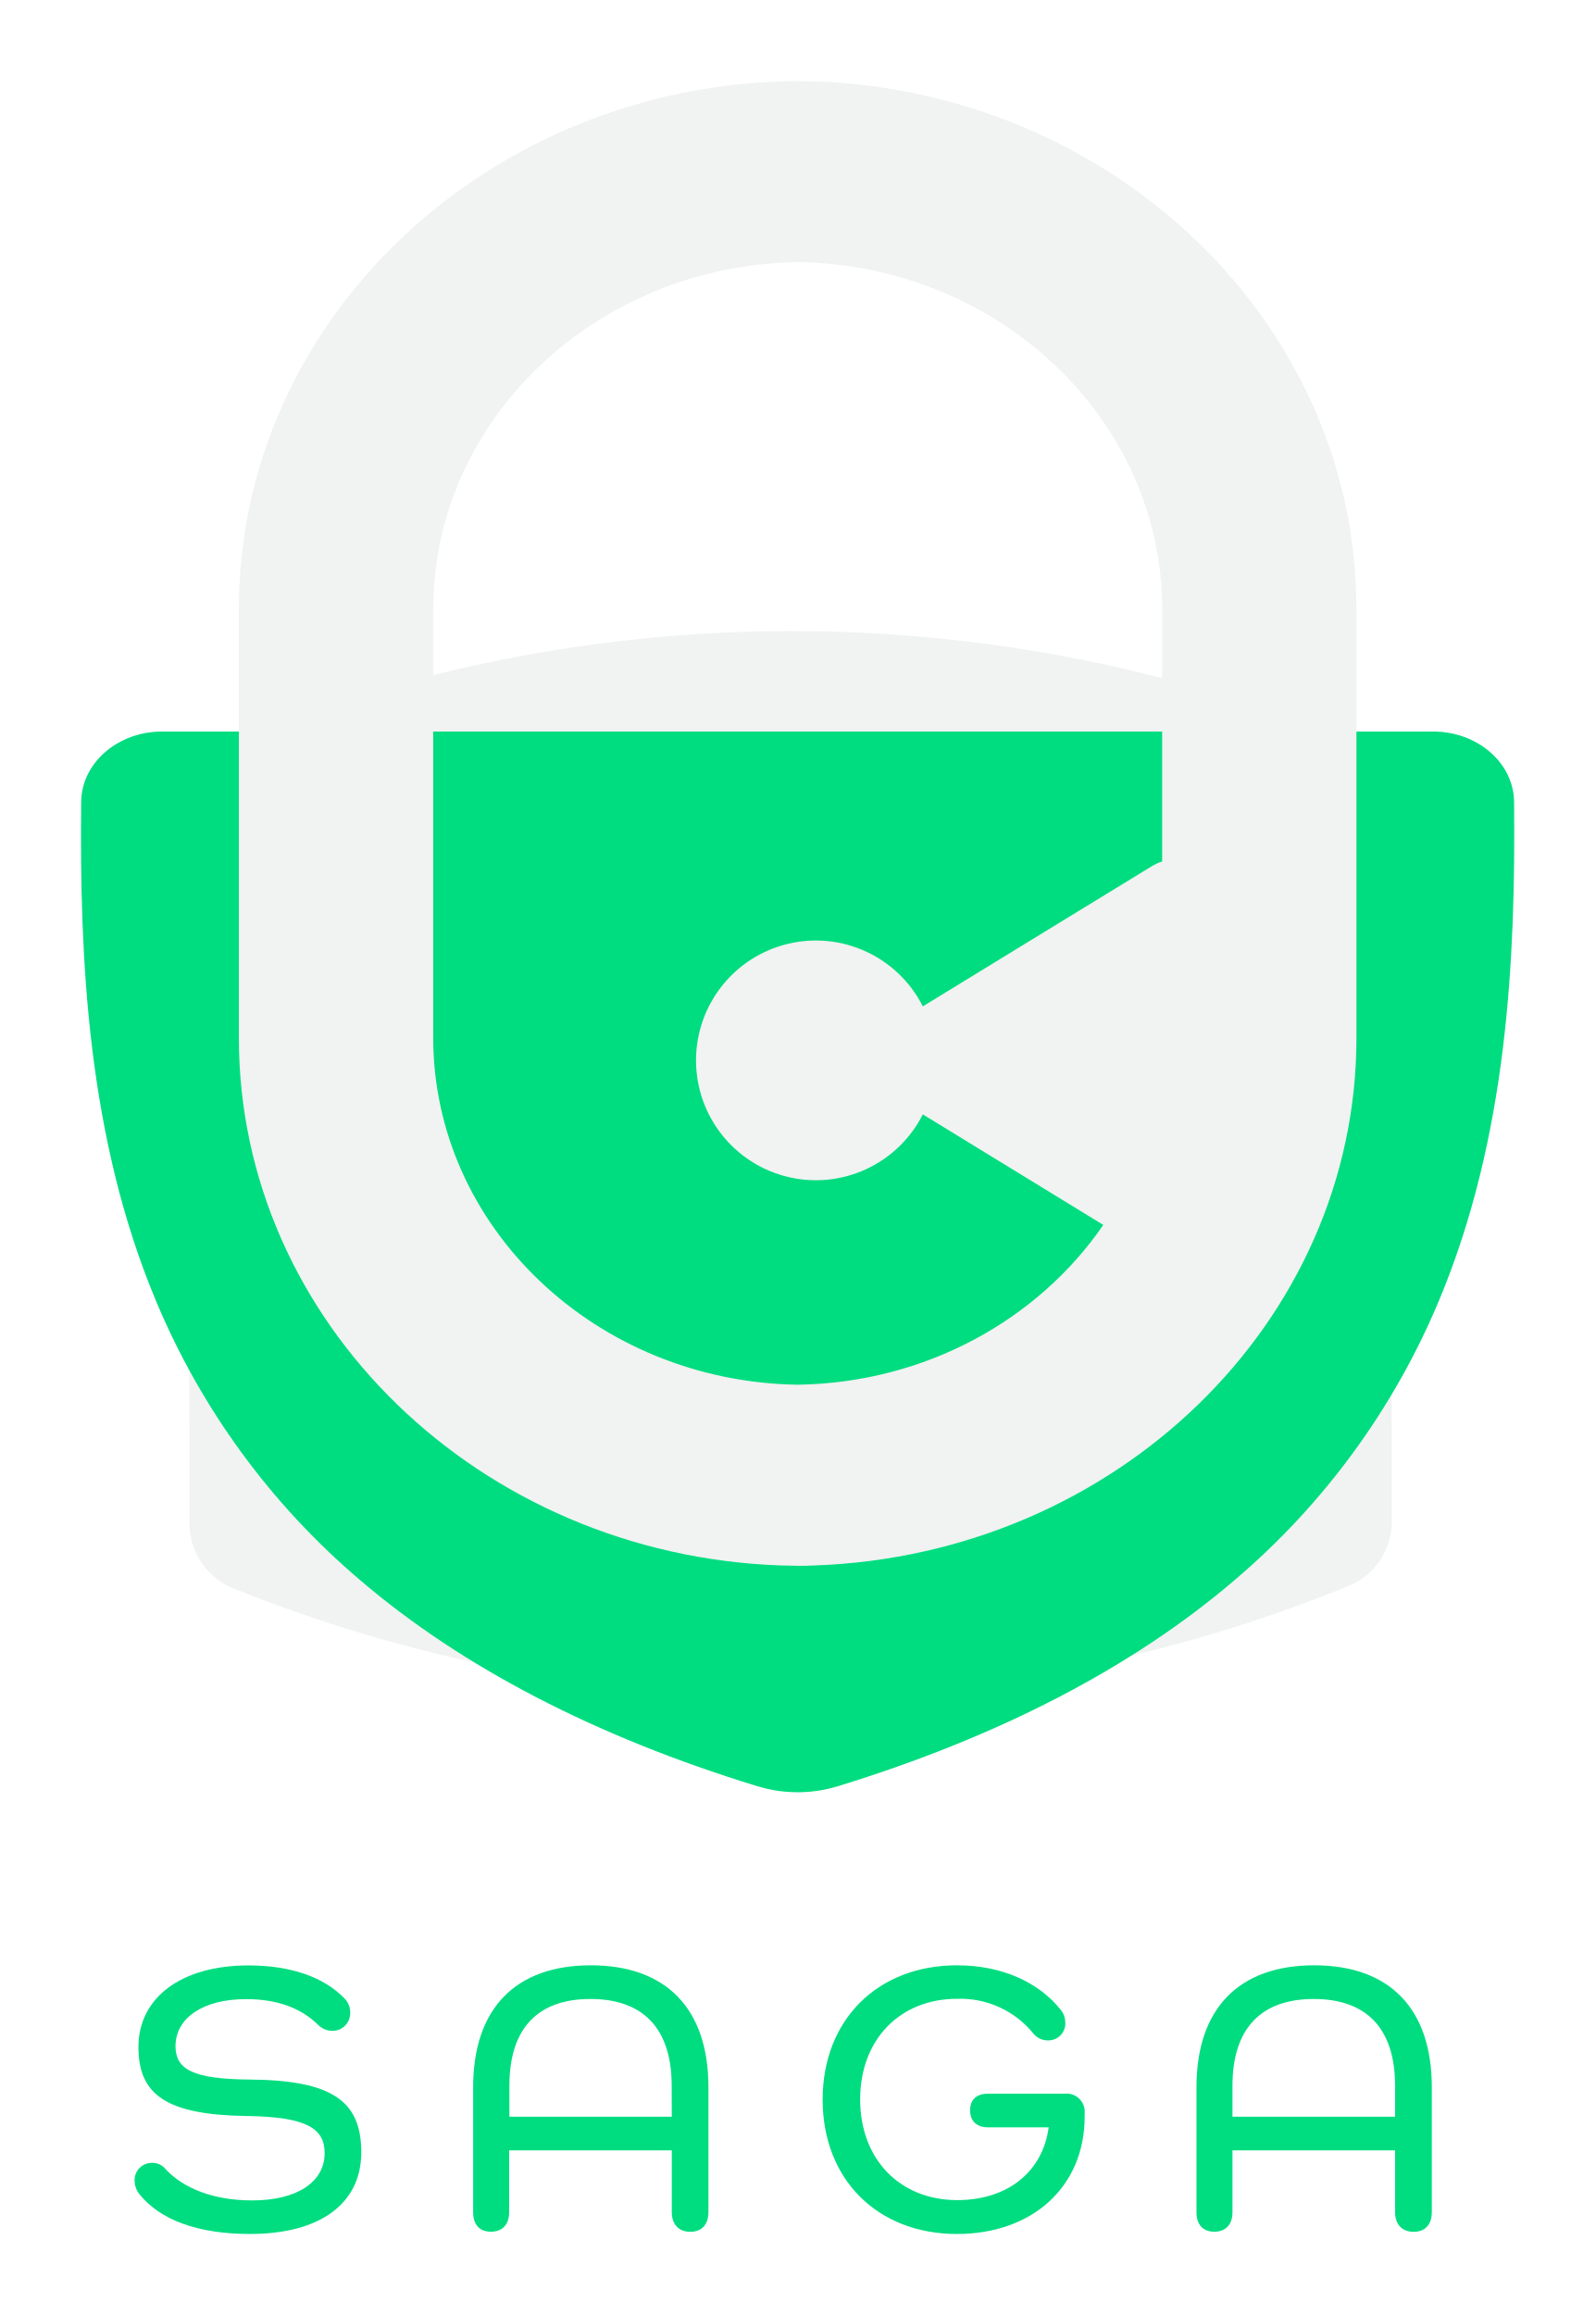
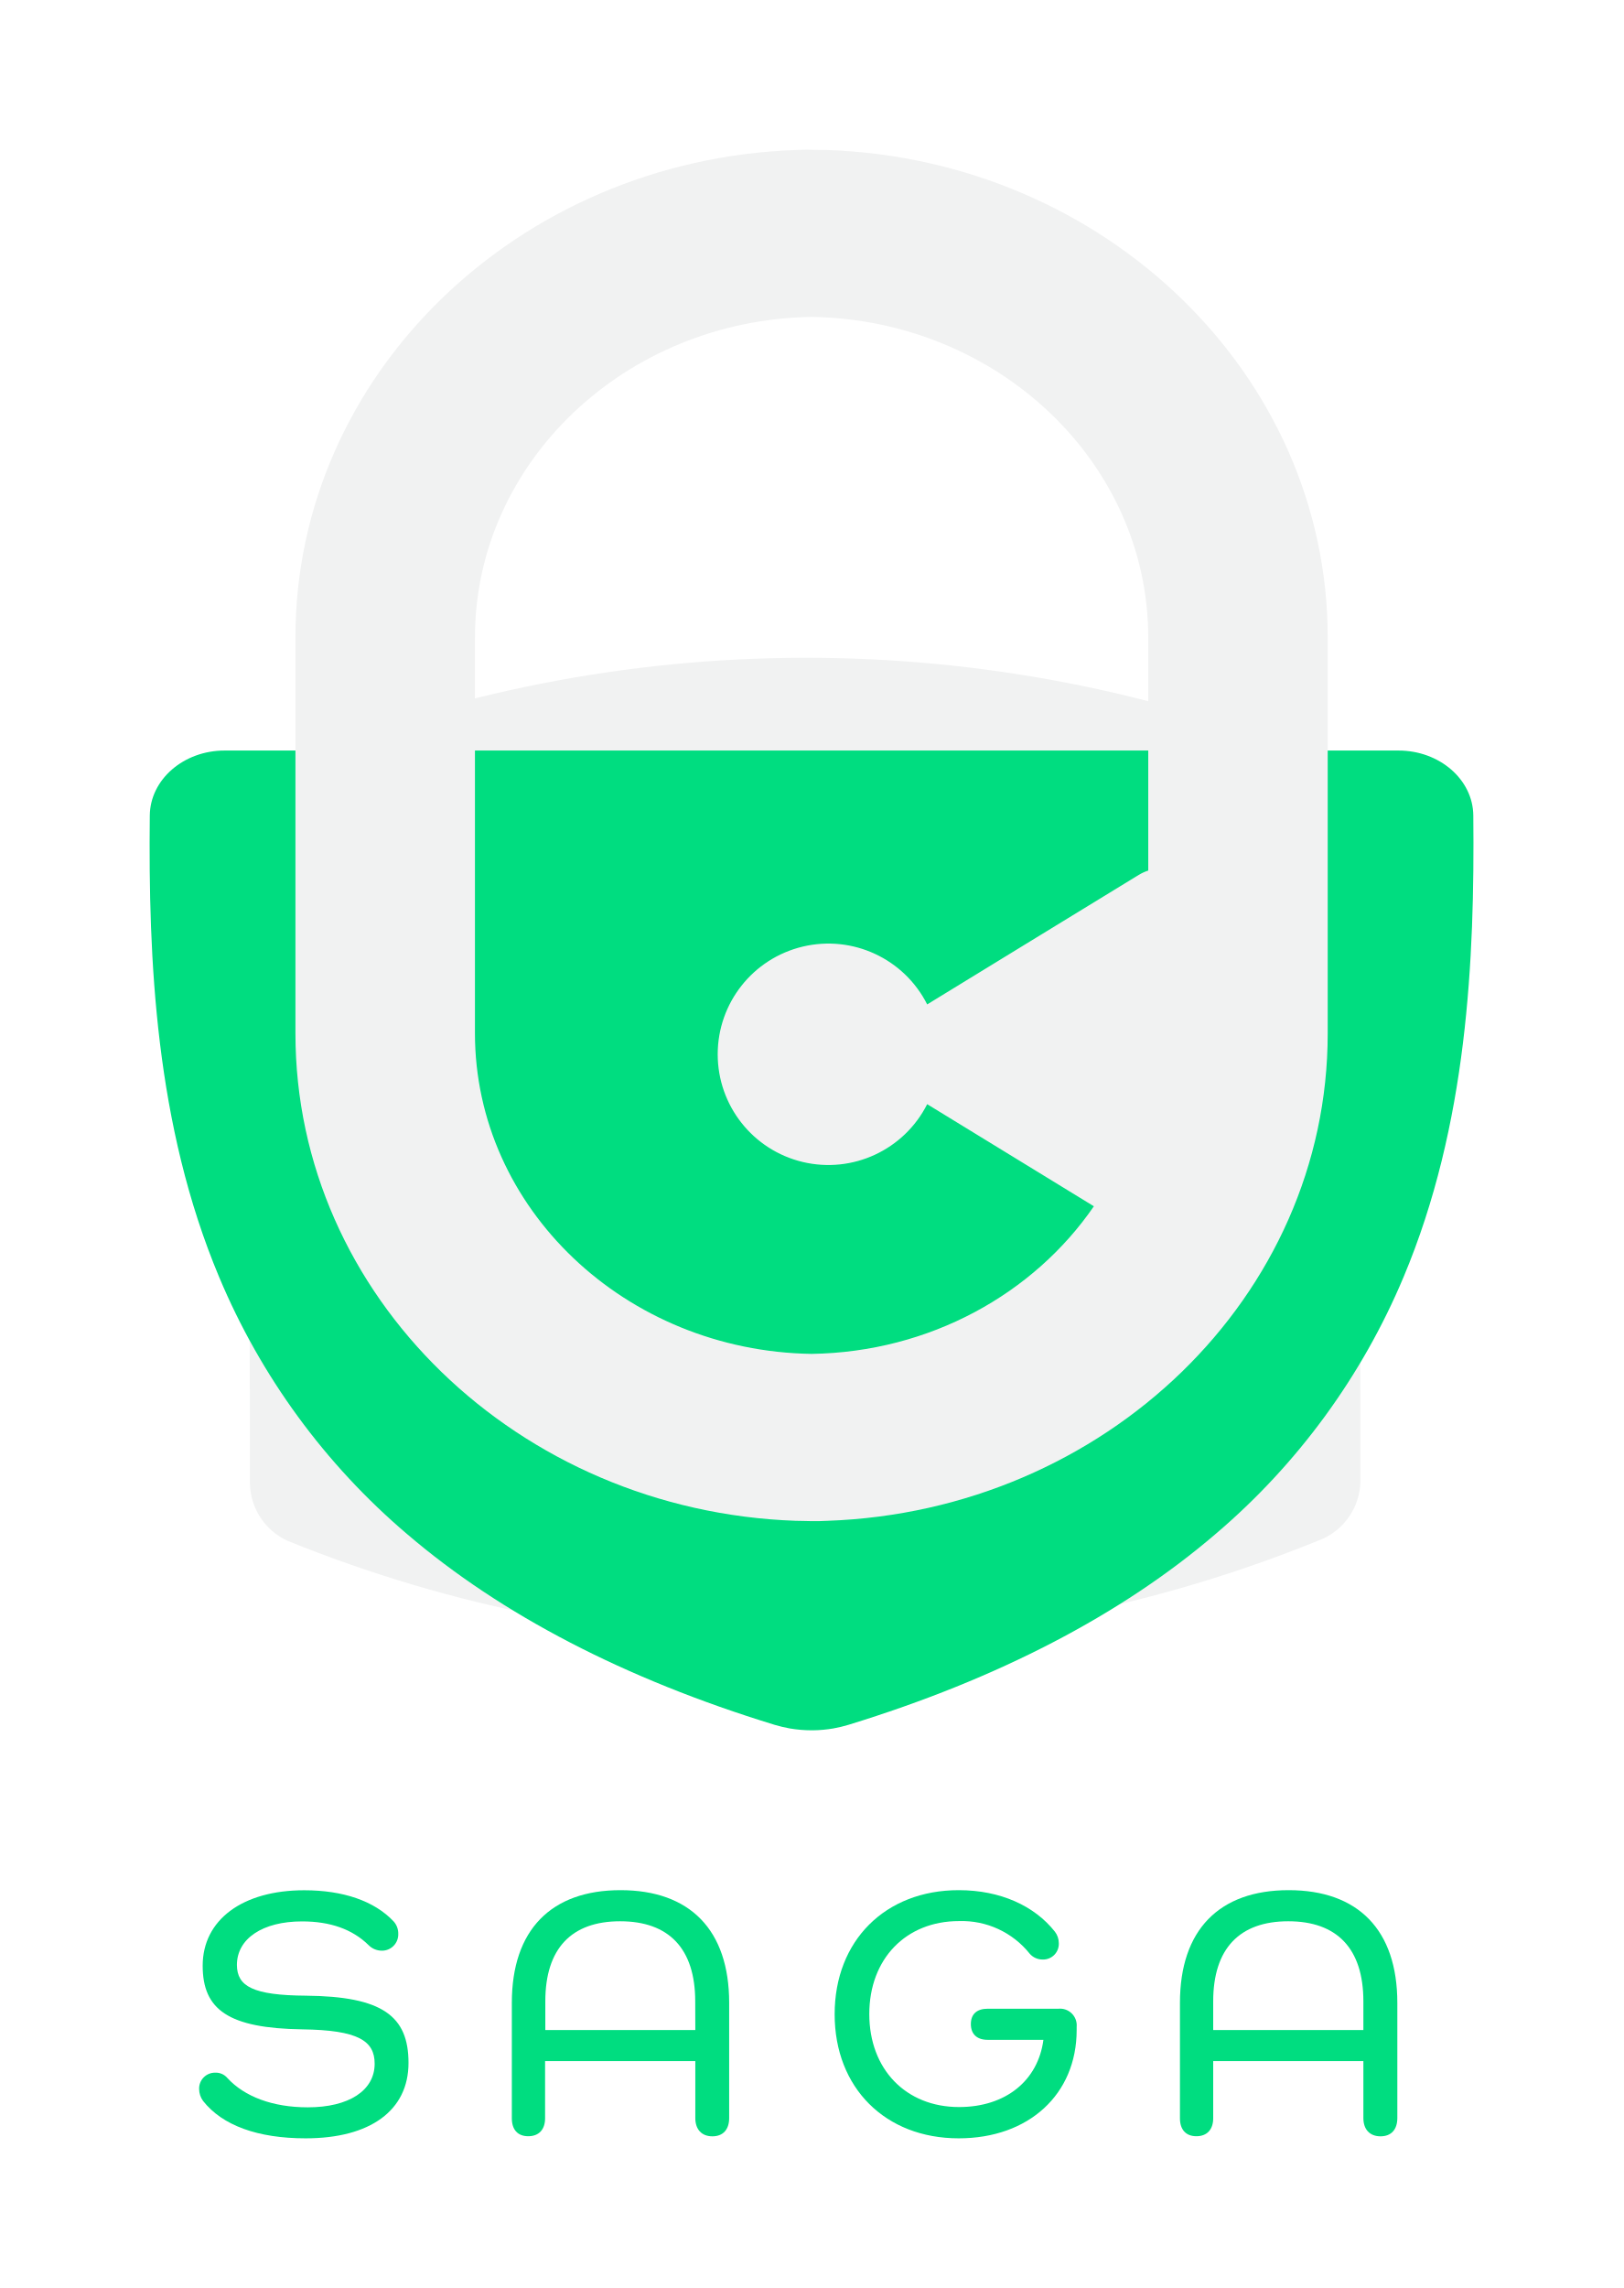
- <svg xmlns="http://www.w3.org/2000/svg" id="Layer_1" data-name="Layer 1" viewBox="0 0 315.13 457.191" version="1.1" width="315.13" height="457.191">
+ <svg xmlns="http://www.w3.org/2000/svg" height="489.191" width="347.13" version="1.1" viewBox="0 0 347.13 489.191" data-name="Layer 1" id="Layer_1">
  <defs id="defs4">
    <style id="style2">.cls-1{fill:#f1f2f2;}.cls-2{fill:#00dd80;}</style>
  </defs>
-   <path class="cls-1" d="m 266.567,146.131 a 293,293 0 0 0 -221.43,0.46 13.74,13.74 0 0 0 -8,12.23 v 12.89 l 0.31,116.64 v 12.9 a 13.79,13.79 0 0 0 8.06,12.19 293.06,293.06 0 0 0 221.44,-0.46 13.75,13.75 0 0 0 8,-12.23 v -12.66 l -0.24,-117.11 v -12.66 a 13.79,13.79 0 0 0 -8.14,-12.19 z" id="path6" />
-   <path class="cls-2" d="m 32.037,144.471 c -8.77,0 -15.92,6.19 -16,13.89 -0.32,30.79 1.17,66.16 14.85,98.73 a 146.35,146.35 0 0 0 40.17,54.9 c 20.19,17.28 46.64,31 78.61,40.79 a 30.23,30.23 0 0 0 3.22,0.77 28.34,28.34 0 0 0 4.68,0.4 h 0.29 a 28.21,28.21 0 0 0 4.39,-0.4 28.86,28.86 0 0 0 3.24,-0.78 c 31.92,-9.8 58.34,-23.53 78.51,-40.81 a 146.52,146.52 0 0 0 40.18,-54.91 c 13.69,-32.57 15.22,-67.9 14.92,-98.69 -0.07,-7.69 -7.22,-13.89 -16,-13.89 z" id="path8" />
-   <path class="cls-1" d="m 160.957,16.071 c -1.13,0 -2.26,0 -3.38,-0.05 -1.12,-0.05 -2.25,0 -3.39,0.05 -59.37,2.11 -107,48 -107,104.18 v 84.73 c 0,56.15 47.63,102.07 107,104.18 1.14,0 2.26,0.06 3.39,0.07 1.13,0.01 2.25,0 3.38,-0.07 59.38,-2.11 107,-48 107,-104.18 v -84.73 c -0.01,-56.15 -47.62,-102.07 -107,-104.18 z m -3.38,257.4 c -39.81,-0.61 -72,-31.12 -72,-68.56 v -84.59 c 0,-37.44 32.19,-67.95 72,-68.56 39.8,0.61 72,31.12 72,68.56 v 49.81 a 9.89,9.89 0 0 0 -2.05,0.94 l -24,14.68 -21.23,13 a 23.67,23.67 0 1 0 0,21.33 l 21.23,13 14.42,8.83 c -12.83,18.68 -35.05,31.17 -60.37,31.56 z" id="path10" />
-   <path class="cls-2" d="m 49.427,410.691 c 16.36,0.15 21.94,4.35 21.94,14.37 0,10.17 -8.18,16.13 -22,16.13 -10.24,0 -17.81,-2.75 -21.94,-8 a 4.35,4.35 0 0 1 -0.84,-2.53 3.39,3.39 0 0 1 3.44,-3.51 3.23,3.23 0 0 1 2.6,1.14 c 3.67,4 9.71,6.27 17.2,6.27 8.79,0 14.3,-3.59 14.3,-9.33 0,-4.89 -3.52,-7.18 -15.45,-7.34 -15.82,-0.23 -21.33,-4.2 -21.33,-13.61 0,-9.78 8.49,-16.13 21.72,-16.13 8.33,0 15,2.29 19.11,6.65 a 3.85,3.85 0 0 1 1,2.68 3.48,3.48 0 0 1 -3.52,3.59 4,4 0 0 1 -2.85,-1.21 q -5.16,-5.06 -14.22,-5.05 c -8.41,0 -13.92,3.67 -13.92,9.33 0.04,4.56 3.44,6.47 14.76,6.55 z" id="path12" />
-   <path class="cls-2" d="m 139.947,412.221 v 24.64 c 0,2.44 -1.3,3.9 -3.59,3.9 -2.29,0 -3.65,-1.48 -3.65,-3.9 v -12.18 h -32.13 v 12.23 c 0,2.37 -1.3,3.83 -3.6,3.83 -2.3,0 -3.51,-1.46 -3.51,-3.83 v -24.69 c 0,-15.6 8.41,-24.09 23.24,-24.09 14.83,0 23.24,8.49 23.24,24.09 z m -7.26,-0.31 c 0,-11.32 -5.66,-17.13 -16.06,-17.13 -10.4,0 -16,5.81 -16,17.13 v 6.12 h 32.08 z" id="path14" />
-   <path class="cls-2" d="m 214.267,418.031 c 0,13.76 -10.25,23.16 -25.23,23.16 -15.68,0 -26.53,-10.78 -26.53,-26.53 0,-15.75 10.85,-26.53 26.53,-26.53 8.94,0 16.21,3.36 20.57,8.87 a 4,4 0 0 1 0.84,2.45 3.35,3.35 0 0 1 -3.44,3.51 3.62,3.62 0 0 1 -2.76,-1.22 18.6,18.6 0 0 0 -15.14,-7 c -11.39,0 -19.19,8.11 -19.19,19.88 0,11.77 7.8,19.88 19.19,19.88 10,0 16.9,-5.66 18.05,-14.37 h -11.93 c -2.29,0 -3.59,-1.23 -3.59,-3.37 0,-2.14 1.3,-3.28 3.59,-3.28 h 15.14 a 3.57,3.57 0 0 1 3.9,3.89 z" id="path16" />
-   <path class="cls-2" d="m 282.847,412.221 v 24.64 c 0,2.44 -1.3,3.9 -3.59,3.9 -2.29,0 -3.67,-1.46 -3.67,-3.9 v -12.18 h -32.12 v 12.23 c 0,2.37 -1.3,3.83 -3.59,3.83 -2.29,0 -3.52,-1.46 -3.52,-3.83 v -24.69 c 0,-15.6 8.41,-24.09 23.25,-24.09 14.84,0 23.24,8.49 23.24,24.09 z m -7.26,-0.31 c 0,-11.32 -5.66,-17.13 -16.06,-17.13 -10.4,0 -16.06,5.81 -16.06,17.13 v 6.12 h 32.12 z" id="path18" />
+   <path style="fill:#f1f2f2" id="path6" d="m 282.567,162.131 a 293,293 0 0 0 -221.43,0.46 13.74,13.74 0 0 0 -8,12.23 v 12.89 l 0.31,116.64 v 12.9 a 13.79,13.79 0 0 0 8.06,12.19 293.06,293.06 0 0 0 221.44,-0.46 13.75,13.75 0 0 0 8,-12.23 v -12.66 l -0.24,-117.11 v -12.66 a 13.79,13.79 0 0 0 -8.14,-12.19 z" class="cls-1" />
+   <path style="fill:#00dd80" id="path8" d="m 48.037,160.471 c -8.77,0 -15.92,6.19 -16,13.89 -0.32,30.79 1.17,66.16 14.85,98.73 a 146.35,146.35 0 0 0 40.17,54.9 c 20.19,17.28 46.64,31 78.61,40.79 a 30.23,30.23 0 0 0 3.22,0.77 28.34,28.34 0 0 0 4.68,0.4 h 0.29 a 28.21,28.21 0 0 0 4.39,-0.4 28.86,28.86 0 0 0 3.24,-0.78 c 31.92,-9.8 58.34,-23.53 78.51,-40.81 a 146.52,146.52 0 0 0 40.18,-54.91 c 13.69,-32.57 15.22,-67.9 14.92,-98.69 -0.07,-7.69 -7.22,-13.89 -16,-13.89 z" class="cls-2" />
+   <path style="fill:#f1f2f2" id="path10" d="m 176.957,32.071 c -1.13,0 -2.26,0 -3.38,-0.05 -1.12,-0.05 -2.25,0 -3.39,0.05 -59.37,2.11 -107,48 -107,104.18 v 84.73 c 0,56.15 47.63,102.07 107,104.18 1.14,0 2.26,0.06 3.39,0.07 1.13,0.01 2.25,0 3.38,-0.07 59.38,-2.11 107,-48 107,-104.18 v -84.73 c -0.01,-56.15 -47.62,-102.07 -107,-104.18 z m -3.38,257.4 c -39.81,-0.61 -72,-31.12 -72,-68.56 v -84.59 c 0,-37.44 32.19,-67.95 72,-68.56 39.8,0.61 72,31.12 72,68.56 v 49.81 a 9.89,9.89 0 0 0 -2.05,0.94 l -24,14.68 -21.23,13 a 23.67,23.67 0 1 0 0,21.33 l 21.23,13 14.42,8.83 c -12.83,18.68 -35.05,31.17 -60.37,31.56 z" class="cls-1" />
+   <path style="fill:#00dd80" id="path12" d="m 65.427,426.691 c 16.36,0.15 21.94,4.35 21.94,14.37 0,10.17 -8.18,16.13 -22,16.13 -10.24,0 -17.81,-2.75 -21.94,-8 a 4.35,4.35 0 0 1 -0.84,-2.53 3.39,3.39 0 0 1 3.44,-3.51 3.23,3.23 0 0 1 2.6,1.14 c 3.67,4 9.71,6.27 17.2,6.27 8.79,0 14.3,-3.59 14.3,-9.33 0,-4.89 -3.52,-7.18 -15.45,-7.34 -15.82,-0.23 -21.33,-4.2 -21.33,-13.61 0,-9.78 8.49,-16.13 21.72,-16.13 8.33,0 15,2.29 19.11,6.65 a 3.85,3.85 0 0 1 1,2.68 3.48,3.48 0 0 1 -3.52,3.59 4,4 0 0 1 -2.85,-1.21 q -5.16,-5.06 -14.22,-5.05 c -8.41,0 -13.92,3.67 -13.92,9.33 0.04,4.56 3.44,6.47 14.76,6.55 z" class="cls-2" />
+   <path style="fill:#00dd80" id="path14" d="m 155.947,428.221 v 24.64 c 0,2.44 -1.3,3.9 -3.59,3.9 -2.29,0 -3.65,-1.48 -3.65,-3.9 v -12.18 h -32.13 v 12.23 c 0,2.37 -1.3,3.83 -3.6,3.83 -2.3,0 -3.51,-1.46 -3.51,-3.83 v -24.69 c 0,-15.6 8.41,-24.09 23.24,-24.09 14.83,0 23.24,8.49 23.24,24.09 z m -7.26,-0.31 c 0,-11.32 -5.66,-17.13 -16.06,-17.13 -10.4,0 -16,5.81 -16,17.13 v 6.12 h 32.08 z" class="cls-2" />
+   <path style="fill:#00dd80" id="path16" d="m 230.267,434.031 c 0,13.76 -10.25,23.16 -25.23,23.16 -15.68,0 -26.53,-10.78 -26.53,-26.53 0,-15.75 10.85,-26.53 26.53,-26.53 8.94,0 16.21,3.36 20.57,8.87 a 4,4 0 0 1 0.84,2.45 3.35,3.35 0 0 1 -3.44,3.51 3.62,3.62 0 0 1 -2.76,-1.22 18.6,18.6 0 0 0 -15.14,-7 c -11.39,0 -19.19,8.11 -19.19,19.88 0,11.77 7.8,19.88 19.19,19.88 10,0 16.9,-5.66 18.05,-14.37 h -11.93 c -2.29,0 -3.59,-1.23 -3.59,-3.37 0,-2.14 1.3,-3.28 3.59,-3.28 h 15.14 a 3.57,3.57 0 0 1 3.9,3.89 z" class="cls-2" />
+   <path style="fill:#00dd80" id="path18" d="m 298.847,428.221 v 24.64 c 0,2.44 -1.3,3.9 -3.59,3.9 -2.29,0 -3.67,-1.46 -3.67,-3.9 v -12.18 h -32.12 v 12.23 c 0,2.37 -1.3,3.83 -3.59,3.83 -2.29,0 -3.52,-1.46 -3.52,-3.83 v -24.69 c 0,-15.6 8.41,-24.09 23.25,-24.09 14.84,0 23.24,8.49 23.24,24.09 z m -7.26,-0.31 c 0,-11.32 -5.66,-17.13 -16.06,-17.13 -10.4,0 -16.06,5.81 -16.06,17.13 v 6.12 h 32.12 z" class="cls-2" />
</svg>
